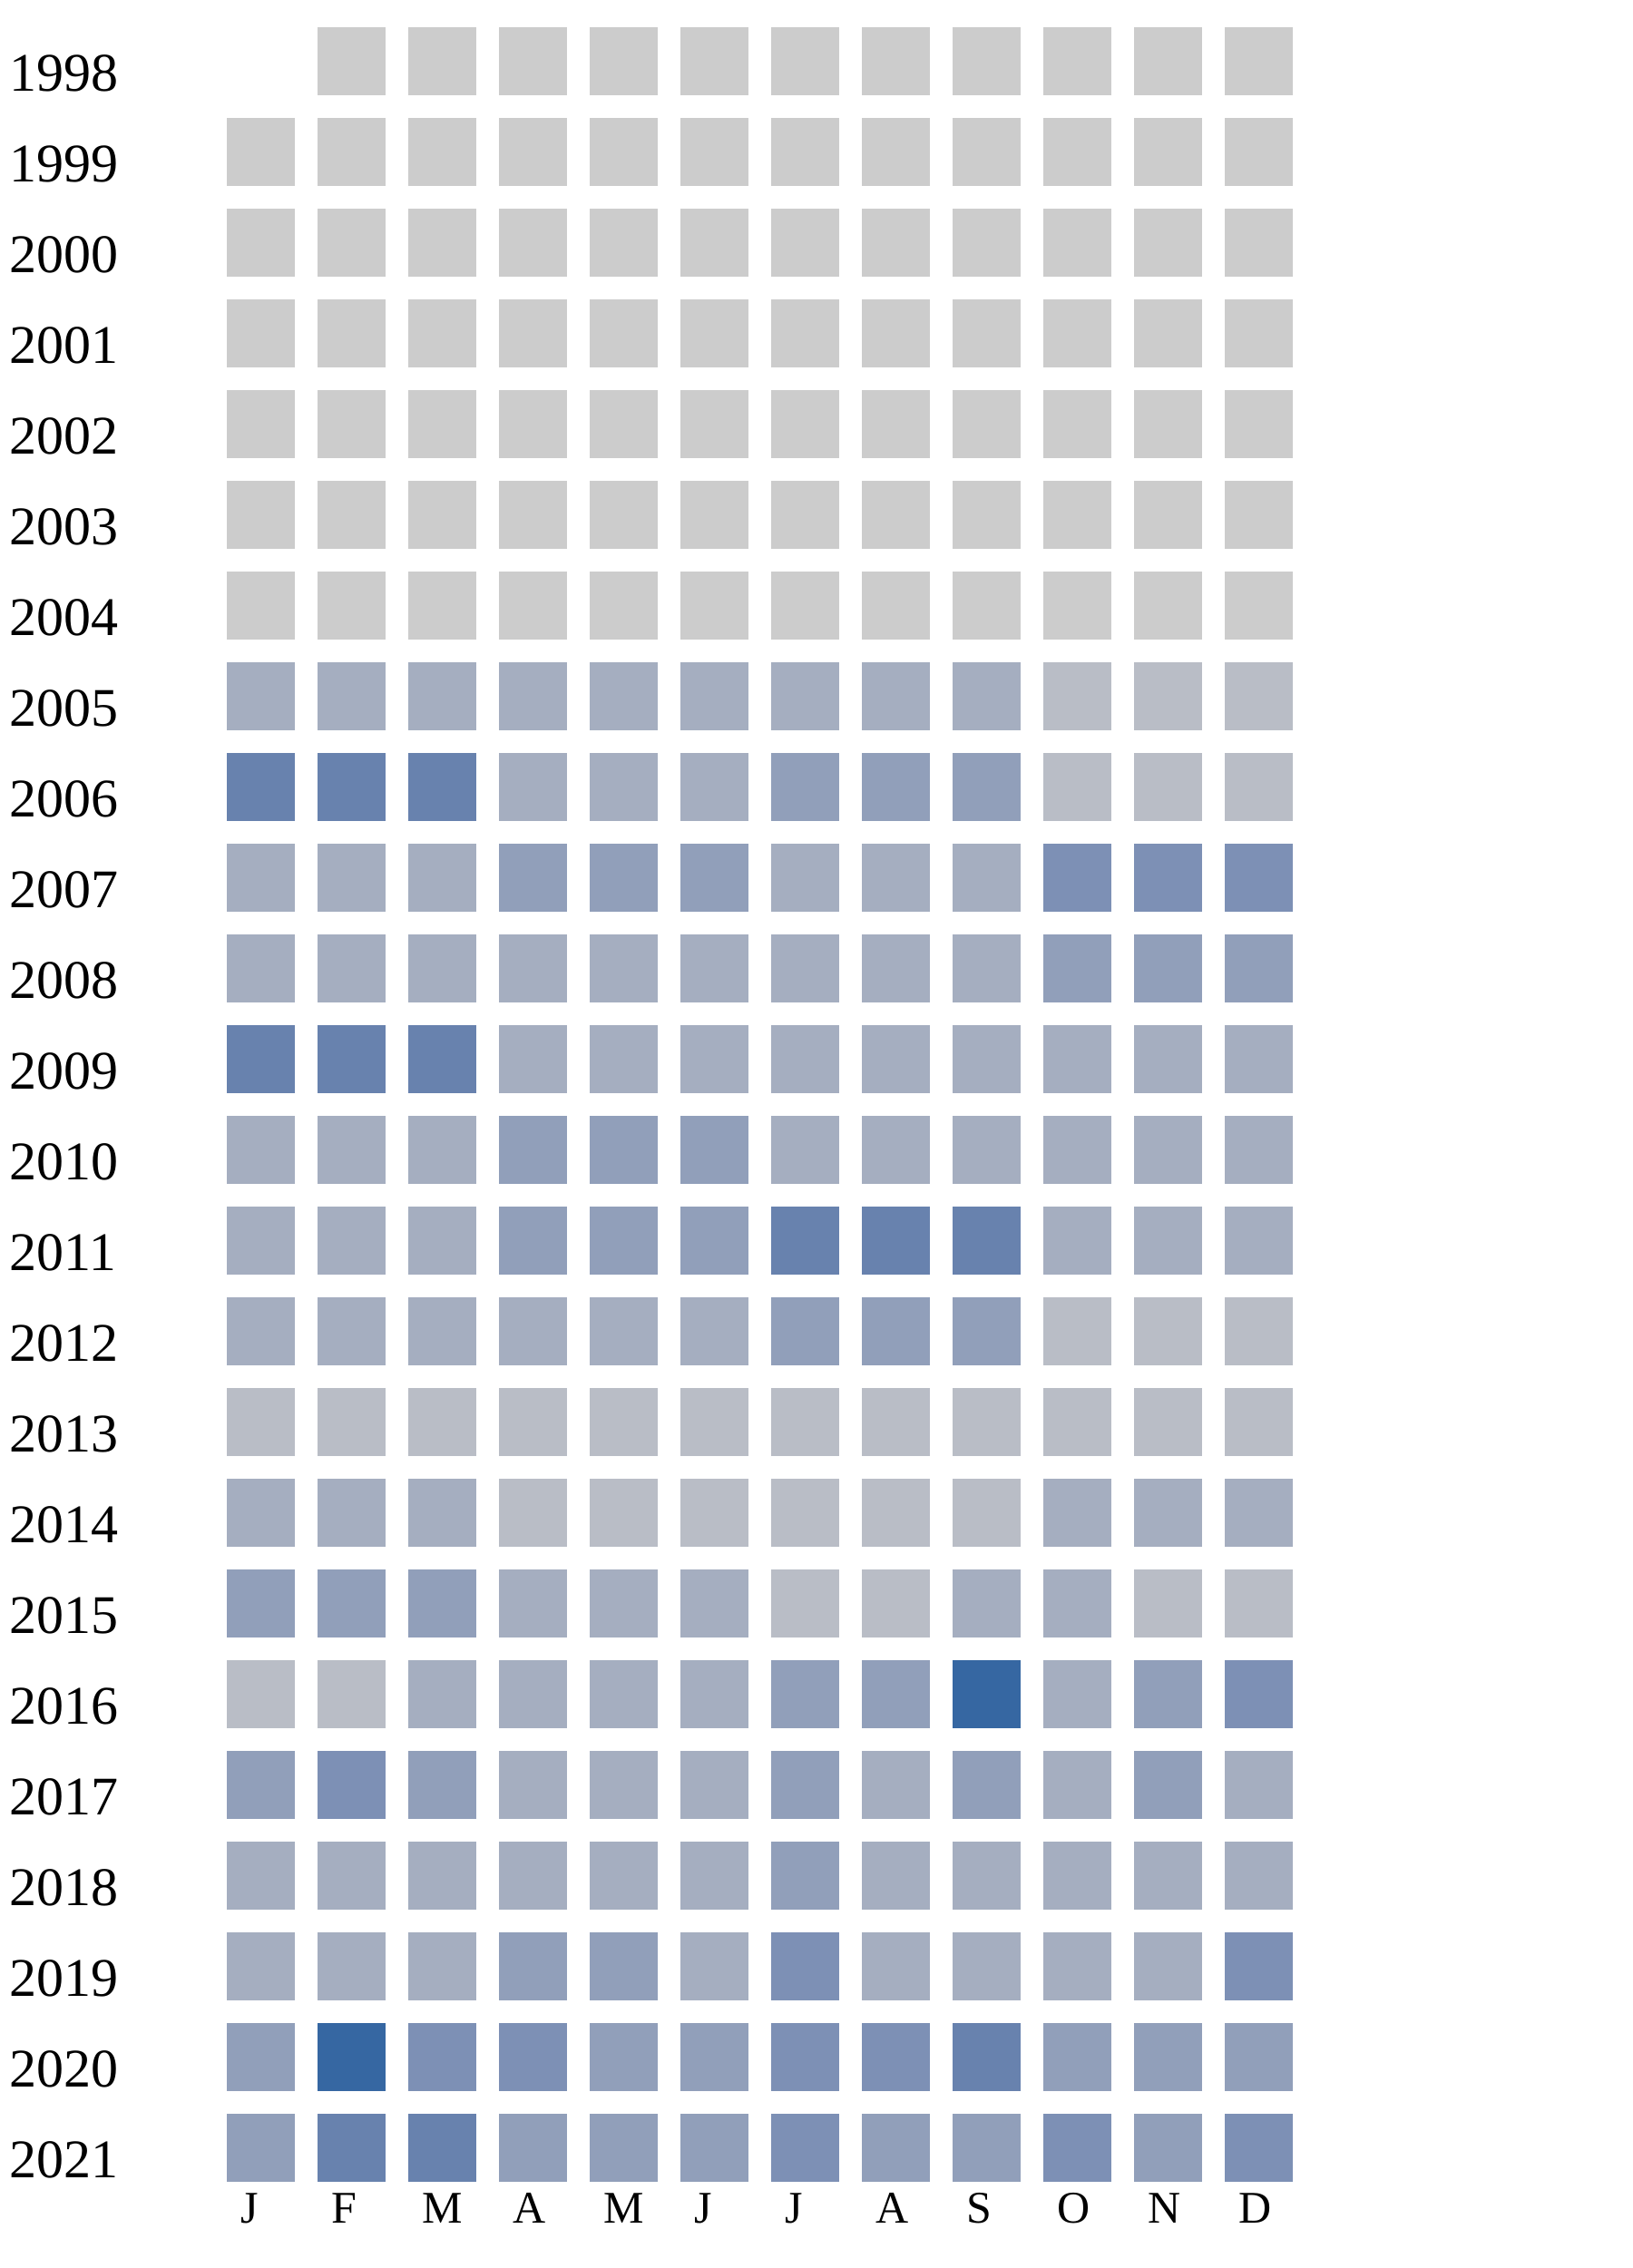
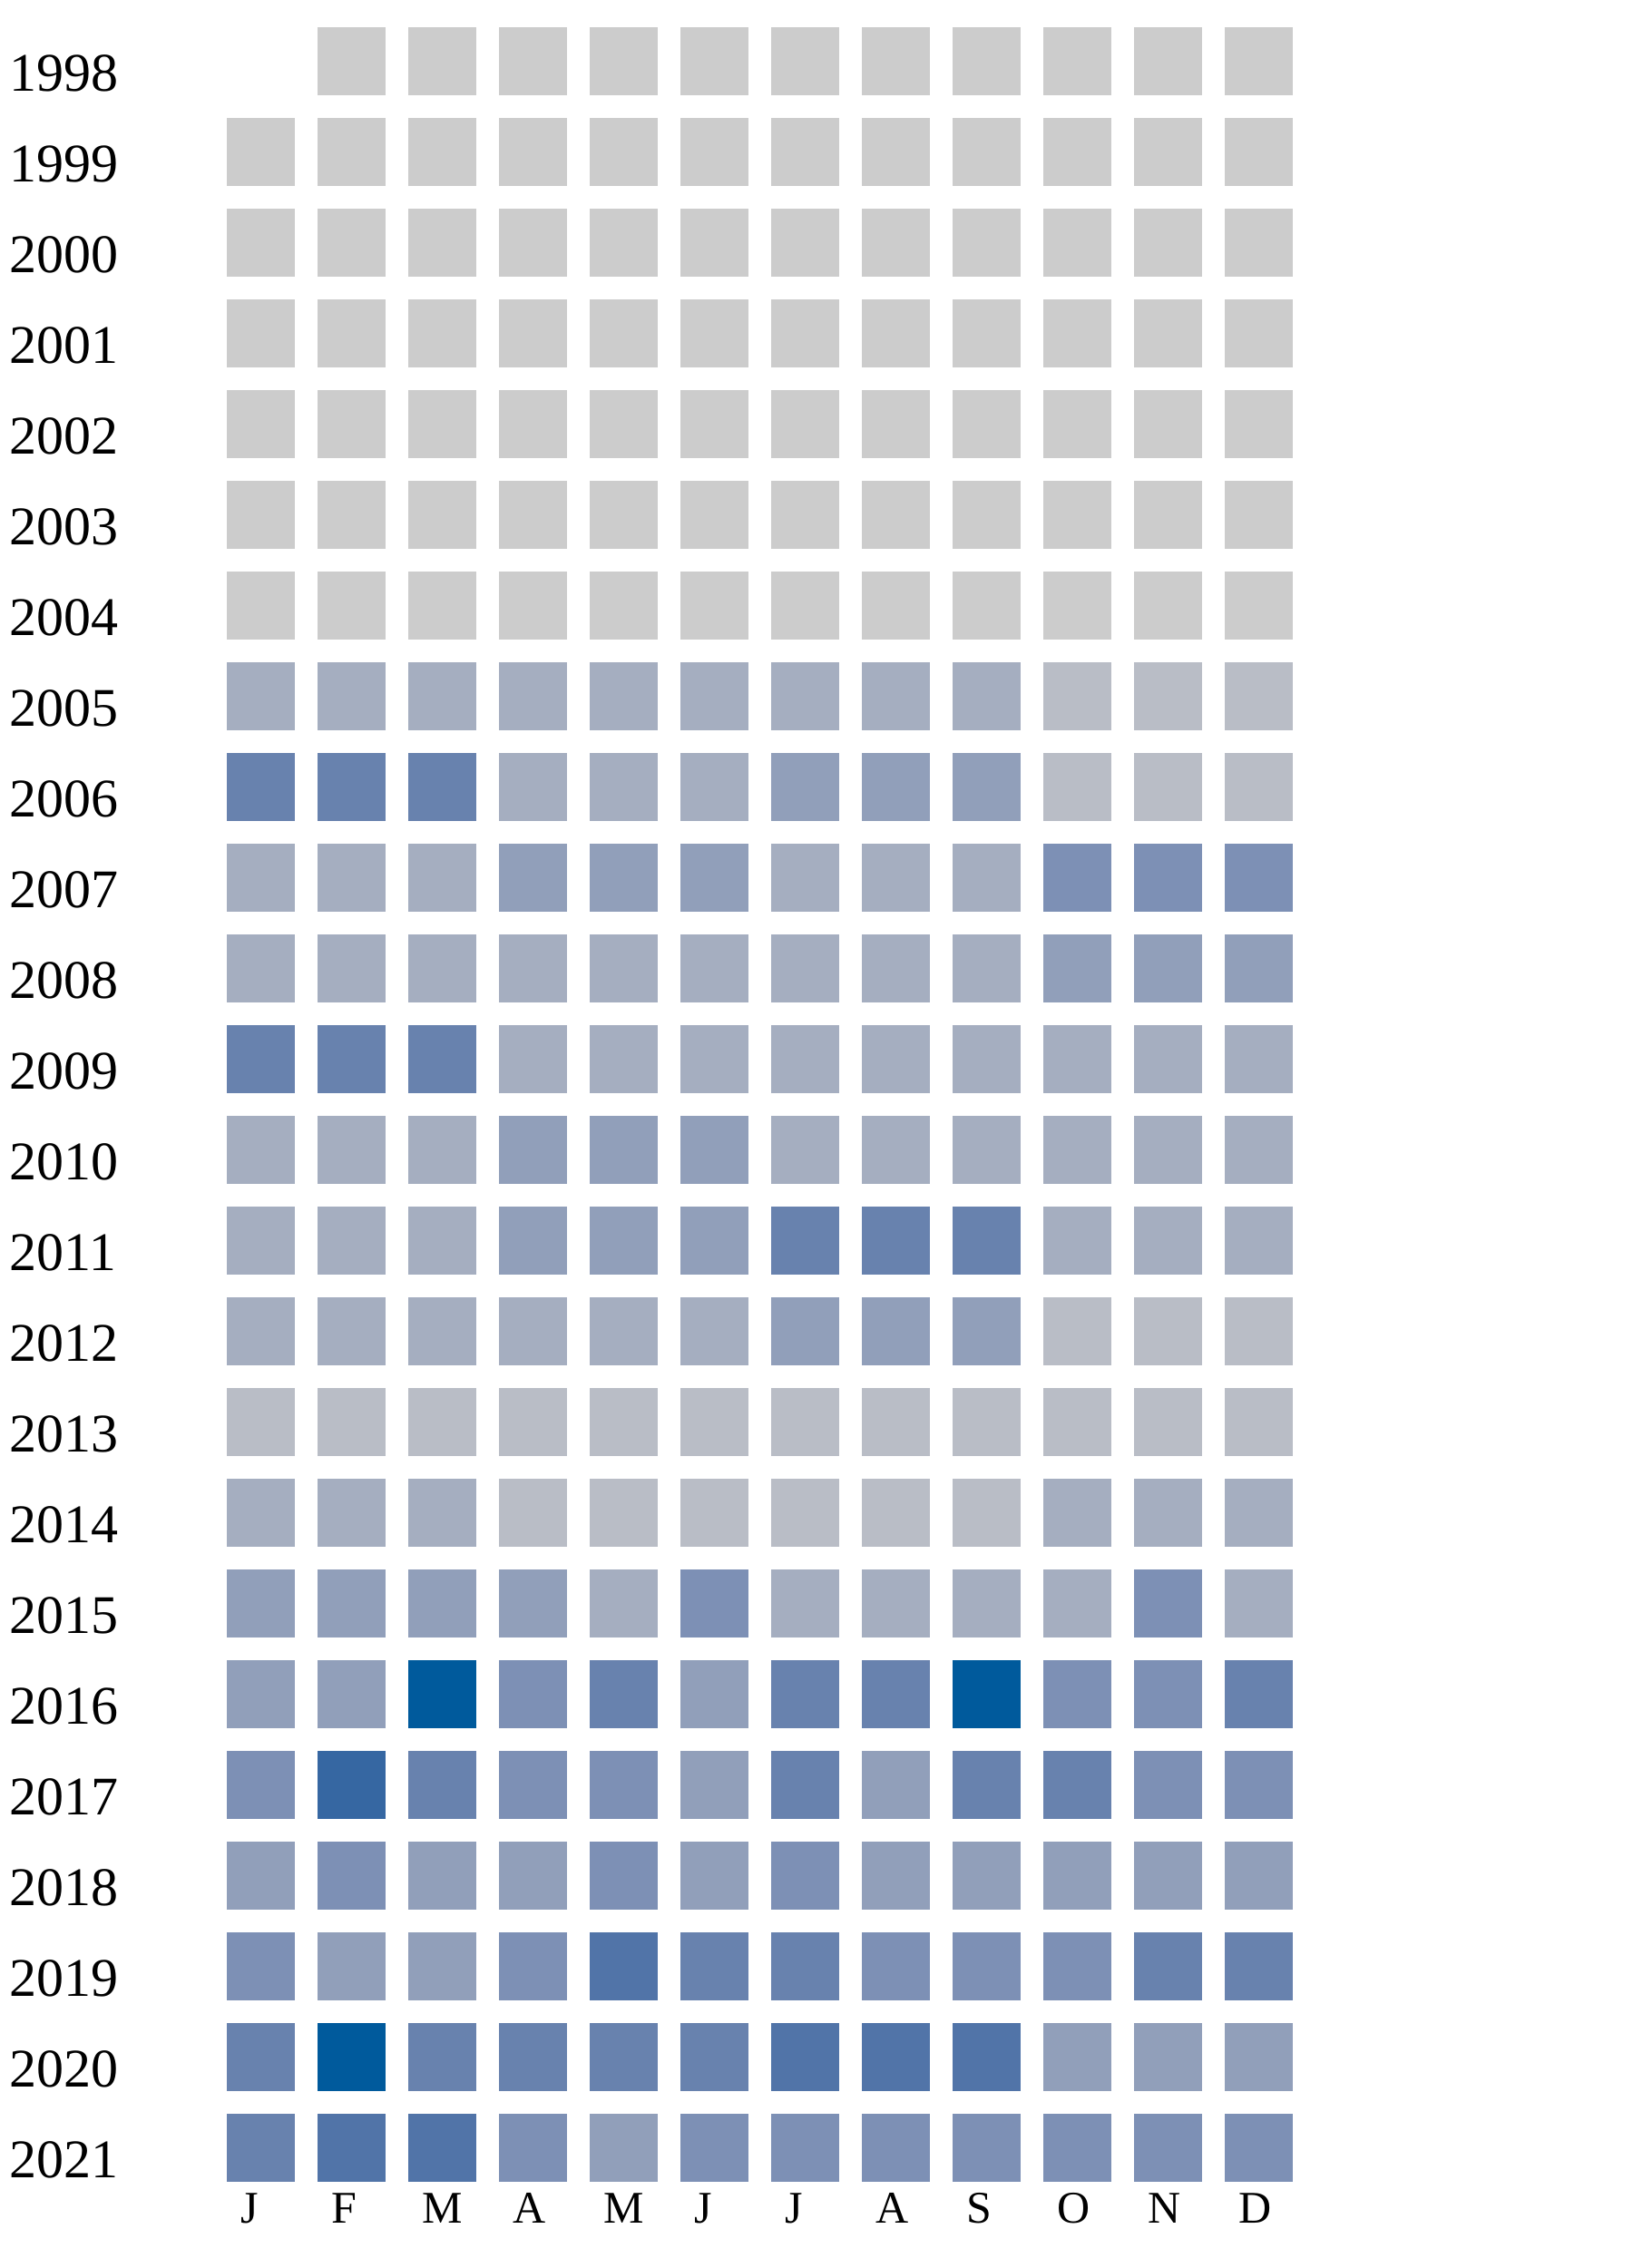
<svg xmlns="http://www.w3.org/2000/svg" width="360" height="500">
  <g transform="translate(0 0)">
    <text x="2" y="20">1998</text>
    <rect x="70" y="6" width="15" height="15" fill="#cccccc" />
    <rect x="90" y="6" width="15" height="15" fill="#cccccc" />
    <rect x="110" y="6" width="15" height="15" fill="#cccccc" />
    <rect x="130" y="6" width="15" height="15" fill="#cccccc" />
    <rect x="150" y="6" width="15" height="15" fill="#cccccc" />
    <rect x="170" y="6" width="15" height="15" fill="#cccccc" />
    <rect x="190" y="6" width="15" height="15" fill="#cccccc" />
    <rect x="210" y="6" width="15" height="15" fill="#cccccc" />
    <rect x="230" y="6" width="15" height="15" fill="#cccccc" />
    <rect x="250" y="6" width="15" height="15" fill="#cccccc" />
    <rect x="270" y="6" width="15" height="15" fill="#cccccc" />
  </g>
  <g transform="translate(0 20)">
    <text x="2" y="20">1999</text>
    <rect x="50" y="6" width="15" height="15" fill="#cccccc" />
    <rect x="70" y="6" width="15" height="15" fill="#cccccc" />
    <rect x="90" y="6" width="15" height="15" fill="#cccccc" />
    <rect x="110" y="6" width="15" height="15" fill="#cccccc" />
    <rect x="130" y="6" width="15" height="15" fill="#cccccc" />
    <rect x="150" y="6" width="15" height="15" fill="#cccccc" />
    <rect x="170" y="6" width="15" height="15" fill="#cccccc" />
    <rect x="190" y="6" width="15" height="15" fill="#cccccc" />
    <rect x="210" y="6" width="15" height="15" fill="#cccccc" />
    <rect x="230" y="6" width="15" height="15" fill="#cccccc" />
    <rect x="250" y="6" width="15" height="15" fill="#cccccc" />
    <rect x="270" y="6" width="15" height="15" fill="#cccccc" />
  </g>
  <g transform="translate(0 40)">
    <text x="2" y="20">2000</text>
    <rect x="50" y="6" width="15" height="15" fill="#cccccc" />
    <rect x="70" y="6" width="15" height="15" fill="#cccccc" />
    <rect x="90" y="6" width="15" height="15" fill="#cccccc" />
    <rect x="110" y="6" width="15" height="15" fill="#cccccc" />
    <rect x="130" y="6" width="15" height="15" fill="#cccccc" />
    <rect x="150" y="6" width="15" height="15" fill="#cccccc" />
    <rect x="170" y="6" width="15" height="15" fill="#cccccc" />
    <rect x="190" y="6" width="15" height="15" fill="#cccccc" />
    <rect x="210" y="6" width="15" height="15" fill="#cccccc" />
    <rect x="230" y="6" width="15" height="15" fill="#cccccc" />
    <rect x="250" y="6" width="15" height="15" fill="#cccccc" />
    <rect x="270" y="6" width="15" height="15" fill="#cccccc" />
  </g>
  <g transform="translate(0 60)">
    <text x="2" y="20">2001</text>
    <rect x="50" y="6" width="15" height="15" fill="#cccccc" />
    <rect x="70" y="6" width="15" height="15" fill="#cccccc" />
    <rect x="90" y="6" width="15" height="15" fill="#cccccc" />
    <rect x="110" y="6" width="15" height="15" fill="#cccccc" />
    <rect x="130" y="6" width="15" height="15" fill="#cccccc" />
    <rect x="150" y="6" width="15" height="15" fill="#cccccc" />
    <rect x="170" y="6" width="15" height="15" fill="#cccccc" />
    <rect x="190" y="6" width="15" height="15" fill="#cccccc" />
    <rect x="210" y="6" width="15" height="15" fill="#cccccc" />
    <rect x="230" y="6" width="15" height="15" fill="#cccccc" />
    <rect x="250" y="6" width="15" height="15" fill="#cccccc" />
    <rect x="270" y="6" width="15" height="15" fill="#cccccc" />
  </g>
  <g transform="translate(0 80)">
    <text x="2" y="20">2002</text>
    <rect x="50" y="6" width="15" height="15" fill="#cccccc" />
    <rect x="70" y="6" width="15" height="15" fill="#cccccc" />
    <rect x="90" y="6" width="15" height="15" fill="#cccccc" />
    <rect x="110" y="6" width="15" height="15" fill="#cccccc" />
    <rect x="130" y="6" width="15" height="15" fill="#cccccc" />
    <rect x="150" y="6" width="15" height="15" fill="#cccccc" />
    <rect x="170" y="6" width="15" height="15" fill="#cccccc" />
    <rect x="190" y="6" width="15" height="15" fill="#cccccc" />
    <rect x="210" y="6" width="15" height="15" fill="#cccccc" />
    <rect x="230" y="6" width="15" height="15" fill="#cccccc" />
    <rect x="250" y="6" width="15" height="15" fill="#cccccc" />
    <rect x="270" y="6" width="15" height="15" fill="#cccccc" />
  </g>
  <g transform="translate(0 100)">
    <text x="2" y="20">2003</text>
    <rect x="50" y="6" width="15" height="15" fill="#cccccc" />
    <rect x="70" y="6" width="15" height="15" fill="#cccccc" />
    <rect x="90" y="6" width="15" height="15" fill="#cccccc" />
    <rect x="110" y="6" width="15" height="15" fill="#cccccc" />
    <rect x="130" y="6" width="15" height="15" fill="#cccccc" />
    <rect x="150" y="6" width="15" height="15" fill="#cccccc" />
    <rect x="170" y="6" width="15" height="15" fill="#cccccc" />
    <rect x="190" y="6" width="15" height="15" fill="#cccccc" />
    <rect x="210" y="6" width="15" height="15" fill="#cccccc" />
    <rect x="230" y="6" width="15" height="15" fill="#cccccc" />
    <rect x="250" y="6" width="15" height="15" fill="#cccccc" />
    <rect x="270" y="6" width="15" height="15" fill="#cccccc" />
  </g>
  <g transform="translate(0 120)">
    <text x="2" y="20">2004</text>
    <rect x="50" y="6" width="15" height="15" fill="#cccccc" />
    <rect x="70" y="6" width="15" height="15" fill="#cccccc" />
    <rect x="90" y="6" width="15" height="15" fill="#cccccc" />
    <rect x="110" y="6" width="15" height="15" fill="#cccccc" />
    <rect x="130" y="6" width="15" height="15" fill="#cccccc" />
    <rect x="150" y="6" width="15" height="15" fill="#cccccc" />
    <rect x="170" y="6" width="15" height="15" fill="#cccccc" />
    <rect x="190" y="6" width="15" height="15" fill="#cccccc" />
    <rect x="210" y="6" width="15" height="15" fill="#cccccc" />
    <rect x="230" y="6" width="15" height="15" fill="#cccccc" />
    <rect x="250" y="6" width="15" height="15" fill="#cccccc" />
    <rect x="270" y="6" width="15" height="15" fill="#cccccc" />
  </g>
  <g transform="translate(0 140)">
    <text x="2" y="20">2005</text>
    <rect x="50" y="6" width="15" height="15" fill="#a5aec0" />
    <rect x="70" y="6" width="15" height="15" fill="#a5aec0" />
    <rect x="90" y="6" width="15" height="15" fill="#a5aec0" />
    <rect x="110" y="6" width="15" height="15" fill="#a5aec0" />
    <rect x="130" y="6" width="15" height="15" fill="#a5aec0" />
    <rect x="150" y="6" width="15" height="15" fill="#a5aec0" />
    <rect x="170" y="6" width="15" height="15" fill="#a5aec0" />
    <rect x="190" y="6" width="15" height="15" fill="#a5aec0" />
    <rect x="210" y="6" width="15" height="15" fill="#a5aec0" />
    <rect x="230" y="6" width="15" height="15" fill="#b9bdc6" />
    <rect x="250" y="6" width="15" height="15" fill="#b9bdc6" />
    <rect x="270" y="6" width="15" height="15" fill="#b9bdc6" />
  </g>
  <g transform="translate(0 160)">
    <text x="2" y="20">2006</text>
    <rect x="50" y="6" width="15" height="15" fill="#6882ae" />
    <rect x="70" y="6" width="15" height="15" fill="#6882ae" />
    <rect x="90" y="6" width="15" height="15" fill="#6882ae" />
    <rect x="110" y="6" width="15" height="15" fill="#a5aec0" />
    <rect x="130" y="6" width="15" height="15" fill="#a5aec0" />
    <rect x="150" y="6" width="15" height="15" fill="#a5aec0" />
    <rect x="170" y="6" width="15" height="15" fill="#919fba" />
    <rect x="190" y="6" width="15" height="15" fill="#919fba" />
    <rect x="210" y="6" width="15" height="15" fill="#919fba" />
    <rect x="230" y="6" width="15" height="15" fill="#b9bdc6" />
    <rect x="250" y="6" width="15" height="15" fill="#b9bdc6" />
    <rect x="270" y="6" width="15" height="15" fill="#b9bdc6" />
  </g>
  <g transform="translate(0 180)">
    <text x="2" y="20">2007</text>
    <rect x="50" y="6" width="15" height="15" fill="#a5aec0" />
    <rect x="70" y="6" width="15" height="15" fill="#a5aec0" />
    <rect x="90" y="6" width="15" height="15" fill="#a5aec0" />
    <rect x="110" y="6" width="15" height="15" fill="#919fba" />
    <rect x="130" y="6" width="15" height="15" fill="#919fba" />
    <rect x="150" y="6" width="15" height="15" fill="#919fba" />
    <rect x="170" y="6" width="15" height="15" fill="#a5aec0" />
    <rect x="190" y="6" width="15" height="15" fill="#a5aec0" />
    <rect x="210" y="6" width="15" height="15" fill="#a5aec0" />
    <rect x="230" y="6" width="15" height="15" fill="#7d90b5" />
    <rect x="250" y="6" width="15" height="15" fill="#7d90b5" />
    <rect x="270" y="6" width="15" height="15" fill="#7d90b5" />
  </g>
  <g transform="translate(0 200)">
    <text x="2" y="20">2008</text>
    <rect x="50" y="6" width="15" height="15" fill="#a5aec0" />
    <rect x="70" y="6" width="15" height="15" fill="#a5aec0" />
    <rect x="90" y="6" width="15" height="15" fill="#a5aec0" />
    <rect x="110" y="6" width="15" height="15" fill="#a5aec0" />
    <rect x="130" y="6" width="15" height="15" fill="#a5aec0" />
    <rect x="150" y="6" width="15" height="15" fill="#a5aec0" />
    <rect x="170" y="6" width="15" height="15" fill="#a5aec0" />
    <rect x="190" y="6" width="15" height="15" fill="#a5aec0" />
    <rect x="210" y="6" width="15" height="15" fill="#a5aec0" />
    <rect x="230" y="6" width="15" height="15" fill="#919fba" />
    <rect x="250" y="6" width="15" height="15" fill="#919fba" />
    <rect x="270" y="6" width="15" height="15" fill="#919fba" />
  </g>
  <g transform="translate(0 220)">
    <text x="2" y="20">2009</text>
    <rect x="50" y="6" width="15" height="15" fill="#6882ae" />
    <rect x="70" y="6" width="15" height="15" fill="#6882ae" />
    <rect x="90" y="6" width="15" height="15" fill="#6882ae" />
    <rect x="110" y="6" width="15" height="15" fill="#a5aec0" />
    <rect x="130" y="6" width="15" height="15" fill="#a5aec0" />
    <rect x="150" y="6" width="15" height="15" fill="#a5aec0" />
    <rect x="170" y="6" width="15" height="15" fill="#a5aec0" />
    <rect x="190" y="6" width="15" height="15" fill="#a5aec0" />
    <rect x="210" y="6" width="15" height="15" fill="#a5aec0" />
    <rect x="230" y="6" width="15" height="15" fill="#a5aec0" />
    <rect x="250" y="6" width="15" height="15" fill="#a5aec0" />
    <rect x="270" y="6" width="15" height="15" fill="#a5aec0" />
  </g>
  <g transform="translate(0 240)">
    <text x="2" y="20">2010</text>
    <rect x="50" y="6" width="15" height="15" fill="#a5aec0" />
    <rect x="70" y="6" width="15" height="15" fill="#a5aec0" />
    <rect x="90" y="6" width="15" height="15" fill="#a5aec0" />
    <rect x="110" y="6" width="15" height="15" fill="#919fba" />
    <rect x="130" y="6" width="15" height="15" fill="#919fba" />
    <rect x="150" y="6" width="15" height="15" fill="#919fba" />
    <rect x="170" y="6" width="15" height="15" fill="#a5aec0" />
    <rect x="190" y="6" width="15" height="15" fill="#a5aec0" />
    <rect x="210" y="6" width="15" height="15" fill="#a5aec0" />
    <rect x="230" y="6" width="15" height="15" fill="#a5aec0" />
    <rect x="250" y="6" width="15" height="15" fill="#a5aec0" />
    <rect x="270" y="6" width="15" height="15" fill="#a5aec0" />
  </g>
  <g transform="translate(0 260)">
    <text x="2" y="20">2011</text>
    <rect x="50" y="6" width="15" height="15" fill="#a5aec0" />
    <rect x="70" y="6" width="15" height="15" fill="#a5aec0" />
    <rect x="90" y="6" width="15" height="15" fill="#a5aec0" />
    <rect x="110" y="6" width="15" height="15" fill="#919fba" />
    <rect x="130" y="6" width="15" height="15" fill="#919fba" />
    <rect x="150" y="6" width="15" height="15" fill="#919fba" />
    <rect x="170" y="6" width="15" height="15" fill="#6882ae" />
    <rect x="190" y="6" width="15" height="15" fill="#6882ae" />
    <rect x="210" y="6" width="15" height="15" fill="#6882ae" />
    <rect x="230" y="6" width="15" height="15" fill="#a5aec0" />
    <rect x="250" y="6" width="15" height="15" fill="#a5aec0" />
    <rect x="270" y="6" width="15" height="15" fill="#a5aec0" />
  </g>
  <g transform="translate(0 280)">
    <text x="2" y="20">2012</text>
    <rect x="50" y="6" width="15" height="15" fill="#a5aec0" />
    <rect x="70" y="6" width="15" height="15" fill="#a5aec0" />
    <rect x="90" y="6" width="15" height="15" fill="#a5aec0" />
    <rect x="110" y="6" width="15" height="15" fill="#a5aec0" />
    <rect x="130" y="6" width="15" height="15" fill="#a5aec0" />
    <rect x="150" y="6" width="15" height="15" fill="#a5aec0" />
    <rect x="170" y="6" width="15" height="15" fill="#919fba" />
    <rect x="190" y="6" width="15" height="15" fill="#919fba" />
    <rect x="210" y="6" width="15" height="15" fill="#919fba" />
    <rect x="230" y="6" width="15" height="15" fill="#b9bdc6" />
    <rect x="250" y="6" width="15" height="15" fill="#b9bdc6" />
    <rect x="270" y="6" width="15" height="15" fill="#b9bdc6" />
  </g>
  <g transform="translate(0 300)">
    <text x="2" y="20">2013</text>
    <rect x="50" y="6" width="15" height="15" fill="#b9bdc6" />
    <rect x="70" y="6" width="15" height="15" fill="#b9bdc6" />
    <rect x="90" y="6" width="15" height="15" fill="#b9bdc6" />
    <rect x="110" y="6" width="15" height="15" fill="#b9bdc6" />
    <rect x="130" y="6" width="15" height="15" fill="#b9bdc6" />
    <rect x="150" y="6" width="15" height="15" fill="#b9bdc6" />
    <rect x="170" y="6" width="15" height="15" fill="#b9bdc6" />
    <rect x="190" y="6" width="15" height="15" fill="#b9bdc6" />
    <rect x="210" y="6" width="15" height="15" fill="#b9bdc6" />
    <rect x="230" y="6" width="15" height="15" fill="#b9bdc6" />
    <rect x="250" y="6" width="15" height="15" fill="#b9bdc6" />
    <rect x="270" y="6" width="15" height="15" fill="#b9bdc6" />
  </g>
  <g transform="translate(0 320)">
    <text x="2" y="20">2014</text>
    <rect x="50" y="6" width="15" height="15" fill="#a5aec0" />
    <rect x="70" y="6" width="15" height="15" fill="#a5aec0" />
    <rect x="90" y="6" width="15" height="15" fill="#a5aec0" />
    <rect x="110" y="6" width="15" height="15" fill="#b9bdc6" />
    <rect x="130" y="6" width="15" height="15" fill="#b9bdc6" />
    <rect x="150" y="6" width="15" height="15" fill="#b9bdc6" />
    <rect x="170" y="6" width="15" height="15" fill="#b9bdc6" />
    <rect x="190" y="6" width="15" height="15" fill="#b9bdc6" />
    <rect x="210" y="6" width="15" height="15" fill="#b9bdc6" />
    <rect x="230" y="6" width="15" height="15" fill="#a5aec0" />
    <rect x="250" y="6" width="15" height="15" fill="#a5aec0" />
    <rect x="270" y="6" width="15" height="15" fill="#a5aec0" />
  </g>
  <g transform="translate(0 340)">
    <text x="2" y="20">2015</text>
    <rect x="50" y="6" width="15" height="15" fill="#919fba" />
    <rect x="70" y="6" width="15" height="15" fill="#919fba" />
    <rect x="90" y="6" width="15" height="15" fill="#919fba" />
-     <rect x="110" y="6" width="15" height="15" fill="#a5aec0" />
-     <rect x="130" y="6" width="15" height="15" fill="#a5aec0" />
-     <rect x="150" y="6" width="15" height="15" fill="#a5aec0" />
-     <rect x="170" y="6" width="15" height="15" fill="#b9bdc6" />
-     <rect x="190" y="6" width="15" height="15" fill="#b9bdc6" />
-     <rect x="210" y="6" width="15" height="15" fill="#a5aec0" />
-     <rect x="230" y="6" width="15" height="15" fill="#a5aec0" />
-     <rect x="250" y="6" width="15" height="15" fill="#b9bdc6" />
-     <rect x="270" y="6" width="15" height="15" fill="#b9bdc6" />
+     <rect x="110" y="6" width="15" height="15" fill="#919fba" />
+     <rect x="130" y="6" width="15" height="15" fill="#a5aec0" />
+     <rect x="150" y="6" width="15" height="15" fill="#7d90b5" />
+     <rect x="170" y="6" width="15" height="15" fill="#a5aec0" />
+     <rect x="190" y="6" width="15" height="15" fill="#a5aec0" />
+     <rect x="210" y="6" width="15" height="15" fill="#a5aec0" />
+     <rect x="230" y="6" width="15" height="15" fill="#a5aec0" />
+     <rect x="250" y="6" width="15" height="15" fill="#7d90b5" />
+     <rect x="270" y="6" width="15" height="15" fill="#a5aec0" />
  </g>
  <g transform="translate(0 360)">
    <text x="2" y="20">2016</text>
-     <rect x="50" y="6" width="15" height="15" fill="#b9bdc6" />
-     <rect x="70" y="6" width="15" height="15" fill="#b9bdc6" />
-     <rect x="90" y="6" width="15" height="15" fill="#a5aec0" />
-     <rect x="110" y="6" width="15" height="15" fill="#a5aec0" />
-     <rect x="130" y="6" width="15" height="15" fill="#a5aec0" />
-     <rect x="150" y="6" width="15" height="15" fill="#a5aec0" />
-     <rect x="170" y="6" width="15" height="15" fill="#919fba" />
-     <rect x="190" y="6" width="15" height="15" fill="#919fba" />
-     <rect x="210" y="6" width="15" height="15" fill="#3667a2" />
-     <rect x="230" y="6" width="15" height="15" fill="#a5aec0" />
-     <rect x="250" y="6" width="15" height="15" fill="#919fba" />
-     <rect x="270" y="6" width="15" height="15" fill="#7d90b5" />
+     <rect x="50" y="6" width="15" height="15" fill="#919fba" />
+     <rect x="70" y="6" width="15" height="15" fill="#919fba" />
+     <rect x="90" y="6" width="15" height="15" fill="#005a9c" />
+     <rect x="110" y="6" width="15" height="15" fill="#7d90b5" />
+     <rect x="130" y="6" width="15" height="15" fill="#6882ae" />
+     <rect x="150" y="6" width="15" height="15" fill="#919fba" />
+     <rect x="170" y="6" width="15" height="15" fill="#6882ae" />
+     <rect x="190" y="6" width="15" height="15" fill="#6882ae" />
+     <rect x="210" y="6" width="15" height="15" fill="#005a9c" />
+     <rect x="230" y="6" width="15" height="15" fill="#7d90b5" />
+     <rect x="250" y="6" width="15" height="15" fill="#7d90b5" />
+     <rect x="270" y="6" width="15" height="15" fill="#6882ae" />
  </g>
  <g transform="translate(0 380)">
    <text x="2" y="20">2017</text>
+     <rect x="50" y="6" width="15" height="15" fill="#7d90b5" />
+     <rect x="70" y="6" width="15" height="15" fill="#3667a2" />
+     <rect x="90" y="6" width="15" height="15" fill="#6882ae" />
+     <rect x="110" y="6" width="15" height="15" fill="#7d90b5" />
+     <rect x="130" y="6" width="15" height="15" fill="#7d90b5" />
+     <rect x="150" y="6" width="15" height="15" fill="#919fba" />
+     <rect x="170" y="6" width="15" height="15" fill="#6882ae" />
+     <rect x="190" y="6" width="15" height="15" fill="#919fba" />
+     <rect x="210" y="6" width="15" height="15" fill="#6882ae" />
+     <rect x="230" y="6" width="15" height="15" fill="#6882ae" />
+     <rect x="250" y="6" width="15" height="15" fill="#7d90b5" />
+     <rect x="270" y="6" width="15" height="15" fill="#7d90b5" />
+   </g>
+   <g transform="translate(0 400)">
+     <text x="2" y="20">2018</text>
    <rect x="50" y="6" width="15" height="15" fill="#919fba" />
    <rect x="70" y="6" width="15" height="15" fill="#7d90b5" />
    <rect x="90" y="6" width="15" height="15" fill="#919fba" />
-     <rect x="110" y="6" width="15" height="15" fill="#a5aec0" />
-     <rect x="130" y="6" width="15" height="15" fill="#a5aec0" />
-     <rect x="150" y="6" width="15" height="15" fill="#a5aec0" />
-     <rect x="170" y="6" width="15" height="15" fill="#919fba" />
-     <rect x="190" y="6" width="15" height="15" fill="#a5aec0" />
+     <rect x="110" y="6" width="15" height="15" fill="#919fba" />
+     <rect x="130" y="6" width="15" height="15" fill="#7d90b5" />
+     <rect x="150" y="6" width="15" height="15" fill="#919fba" />
+     <rect x="170" y="6" width="15" height="15" fill="#7d90b5" />
+     <rect x="190" y="6" width="15" height="15" fill="#919fba" />
    <rect x="210" y="6" width="15" height="15" fill="#919fba" />
-     <rect x="230" y="6" width="15" height="15" fill="#a5aec0" />
-     <rect x="250" y="6" width="15" height="15" fill="#919fba" />
-     <rect x="270" y="6" width="15" height="15" fill="#a5aec0" />
-   </g>
-   <g transform="translate(0 400)">
-     <text x="2" y="20">2018</text>
-     <rect x="50" y="6" width="15" height="15" fill="#a5aec0" />
-     <rect x="70" y="6" width="15" height="15" fill="#a5aec0" />
-     <rect x="90" y="6" width="15" height="15" fill="#a5aec0" />
-     <rect x="110" y="6" width="15" height="15" fill="#a5aec0" />
-     <rect x="130" y="6" width="15" height="15" fill="#a5aec0" />
-     <rect x="150" y="6" width="15" height="15" fill="#a5aec0" />
-     <rect x="170" y="6" width="15" height="15" fill="#919fba" />
-     <rect x="190" y="6" width="15" height="15" fill="#a5aec0" />
-     <rect x="210" y="6" width="15" height="15" fill="#a5aec0" />
-     <rect x="230" y="6" width="15" height="15" fill="#a5aec0" />
-     <rect x="250" y="6" width="15" height="15" fill="#a5aec0" />
-     <rect x="270" y="6" width="15" height="15" fill="#a5aec0" />
-   </g>
-   <g transform="translate(0 420)">
-     <text x="2" y="20">2019</text>
-     <rect x="50" y="6" width="15" height="15" fill="#a5aec0" />
-     <rect x="70" y="6" width="15" height="15" fill="#a5aec0" />
-     <rect x="90" y="6" width="15" height="15" fill="#a5aec0" />
-     <rect x="110" y="6" width="15" height="15" fill="#919fba" />
-     <rect x="130" y="6" width="15" height="15" fill="#919fba" />
-     <rect x="150" y="6" width="15" height="15" fill="#a5aec0" />
-     <rect x="170" y="6" width="15" height="15" fill="#7d90b5" />
-     <rect x="190" y="6" width="15" height="15" fill="#a5aec0" />
-     <rect x="210" y="6" width="15" height="15" fill="#a5aec0" />
-     <rect x="230" y="6" width="15" height="15" fill="#a5aec0" />
-     <rect x="250" y="6" width="15" height="15" fill="#a5aec0" />
-     <rect x="270" y="6" width="15" height="15" fill="#7d90b5" />
-   </g>
-   <g transform="translate(0 440)">
-     <text x="2" y="20">2020</text>
-     <rect x="50" y="6" width="15" height="15" fill="#919fba" />
-     <rect x="70" y="6" width="15" height="15" fill="#3667a2" />
-     <rect x="90" y="6" width="15" height="15" fill="#7d90b5" />
-     <rect x="110" y="6" width="15" height="15" fill="#7d90b5" />
-     <rect x="130" y="6" width="15" height="15" fill="#919fba" />
-     <rect x="150" y="6" width="15" height="15" fill="#919fba" />
-     <rect x="170" y="6" width="15" height="15" fill="#7d90b5" />
-     <rect x="190" y="6" width="15" height="15" fill="#7d90b5" />
-     <rect x="210" y="6" width="15" height="15" fill="#6882ae" />
    <rect x="230" y="6" width="15" height="15" fill="#919fba" />
    <rect x="250" y="6" width="15" height="15" fill="#919fba" />
    <rect x="270" y="6" width="15" height="15" fill="#919fba" />
  </g>
+   <g transform="translate(0 420)">
+     <text x="2" y="20">2019</text>
+     <rect x="50" y="6" width="15" height="15" fill="#7d90b5" />
+     <rect x="70" y="6" width="15" height="15" fill="#919fba" />
+     <rect x="90" y="6" width="15" height="15" fill="#919fba" />
+     <rect x="110" y="6" width="15" height="15" fill="#7d90b5" />
+     <rect x="130" y="6" width="15" height="15" fill="#5174a8" />
+     <rect x="150" y="6" width="15" height="15" fill="#6882ae" />
+     <rect x="170" y="6" width="15" height="15" fill="#6882ae" />
+     <rect x="190" y="6" width="15" height="15" fill="#7d90b5" />
+     <rect x="210" y="6" width="15" height="15" fill="#7d90b5" />
+     <rect x="230" y="6" width="15" height="15" fill="#7d90b5" />
+     <rect x="250" y="6" width="15" height="15" fill="#6882ae" />
+     <rect x="270" y="6" width="15" height="15" fill="#6882ae" />
+   </g>
+   <g transform="translate(0 440)">
+     <text x="2" y="20">2020</text>
+     <rect x="50" y="6" width="15" height="15" fill="#6882ae" />
+     <rect x="70" y="6" width="15" height="15" fill="#005a9c" />
+     <rect x="90" y="6" width="15" height="15" fill="#6882ae" />
+     <rect x="110" y="6" width="15" height="15" fill="#6882ae" />
+     <rect x="130" y="6" width="15" height="15" fill="#6882ae" />
+     <rect x="150" y="6" width="15" height="15" fill="#6882ae" />
+     <rect x="170" y="6" width="15" height="15" fill="#5174a8" />
+     <rect x="190" y="6" width="15" height="15" fill="#5174a8" />
+     <rect x="210" y="6" width="15" height="15" fill="#5174a8" />
+     <rect x="230" y="6" width="15" height="15" fill="#919fba" />
+     <rect x="250" y="6" width="15" height="15" fill="#919fba" />
+     <rect x="270" y="6" width="15" height="15" fill="#919fba" />
+   </g>
  <g transform="translate(0 460)">
    <text x="2" y="20">2021</text>
-     <rect x="50" y="6" width="15" height="15" fill="#919fba" />
-     <rect x="70" y="6" width="15" height="15" fill="#6882ae" />
-     <rect x="90" y="6" width="15" height="15" fill="#6882ae" />
-     <rect x="110" y="6" width="15" height="15" fill="#919fba" />
+     <rect x="50" y="6" width="15" height="15" fill="#6882ae" />
+     <rect x="70" y="6" width="15" height="15" fill="#5174a8" />
+     <rect x="90" y="6" width="15" height="15" fill="#5174a8" />
+     <rect x="110" y="6" width="15" height="15" fill="#7d90b5" />
    <rect x="130" y="6" width="15" height="15" fill="#919fba" />
-     <rect x="150" y="6" width="15" height="15" fill="#919fba" />
+     <rect x="150" y="6" width="15" height="15" fill="#7d90b5" />
    <rect x="170" y="6" width="15" height="15" fill="#7d90b5" />
-     <rect x="190" y="6" width="15" height="15" fill="#919fba" />
-     <rect x="210" y="6" width="15" height="15" fill="#919fba" />
+     <rect x="190" y="6" width="15" height="15" fill="#7d90b5" />
+     <rect x="210" y="6" width="15" height="15" fill="#7d90b5" />
    <rect x="230" y="6" width="15" height="15" fill="#7d90b5" />
-     <rect x="250" y="6" width="15" height="15" fill="#919fba" />
+     <rect x="250" y="6" width="15" height="15" fill="#7d90b5" />
    <rect x="270" y="6" width="15" height="15" fill="#7d90b5" />
  </g>
  <text style="font-size: 10px; text-align: center" x="53" y="490">J</text>
  <text style="font-size: 10px; text-align: center" x="73" y="490">F</text>
  <text style="font-size: 10px; text-align: center" x="93" y="490">M</text>
  <text style="font-size: 10px; text-align: center" x="113" y="490">A</text>
  <text style="font-size: 10px; text-align: center" x="133" y="490">M</text>
  <text style="font-size: 10px; text-align: center" x="153" y="490">J</text>
  <text style="font-size: 10px; text-align: center" x="173" y="490">J</text>
  <text style="font-size: 10px; text-align: center" x="193" y="490">A</text>
  <text style="font-size: 10px; text-align: center" x="213" y="490">S</text>
  <text style="font-size: 10px; text-align: center" x="233" y="490">O</text>
  <text style="font-size: 10px; text-align: center" x="253" y="490">N</text>
  <text style="font-size: 10px; text-align: center" x="273" y="490">D</text>
  <text style="font-size: 10px;" x="155" y="509">Less</text>
  <rect fill="#b9bdc6" width="10" height="10" x="180" y="500" />
  <rect fill="#919fba" width="10" height="10" x="195" y="500" />
  <rect fill="#6882ae" width="10" height="10" x="210" y="500" />
  <rect fill="#005a9c" width="10" height="10" x="225" y="500" />
  <text x="240" y="509" style="font-size: 10px;">More</text>
</svg>
